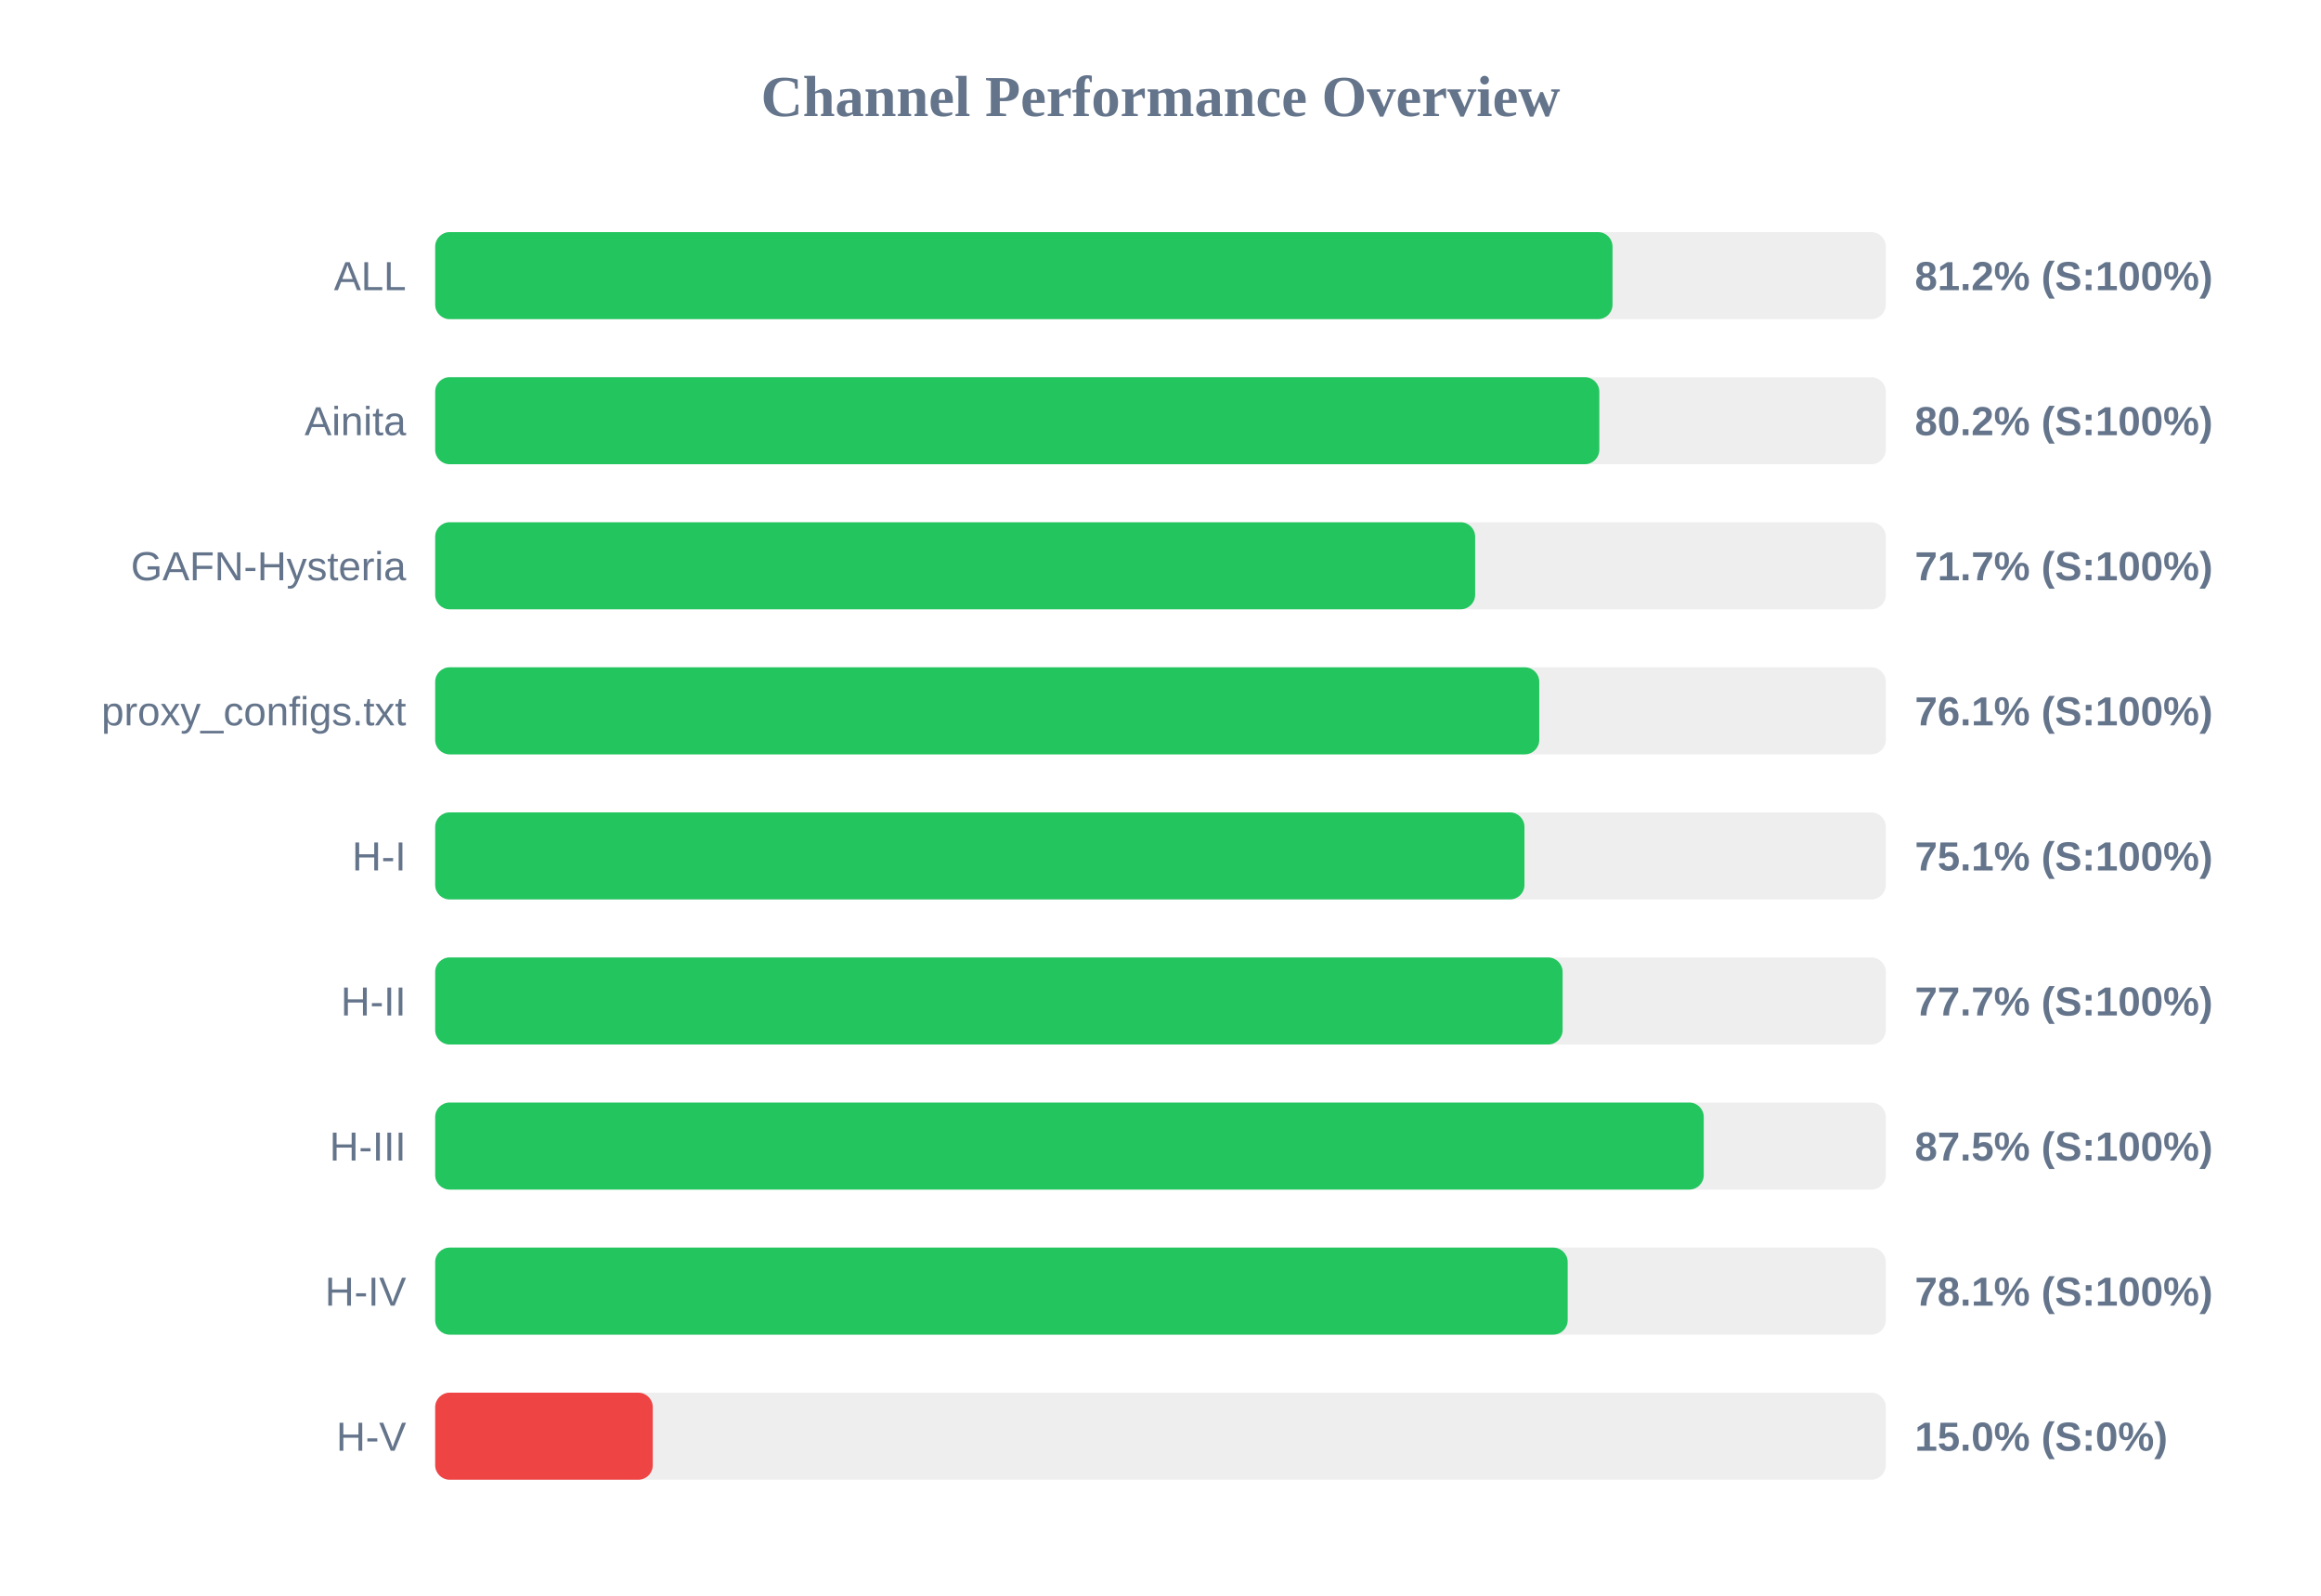
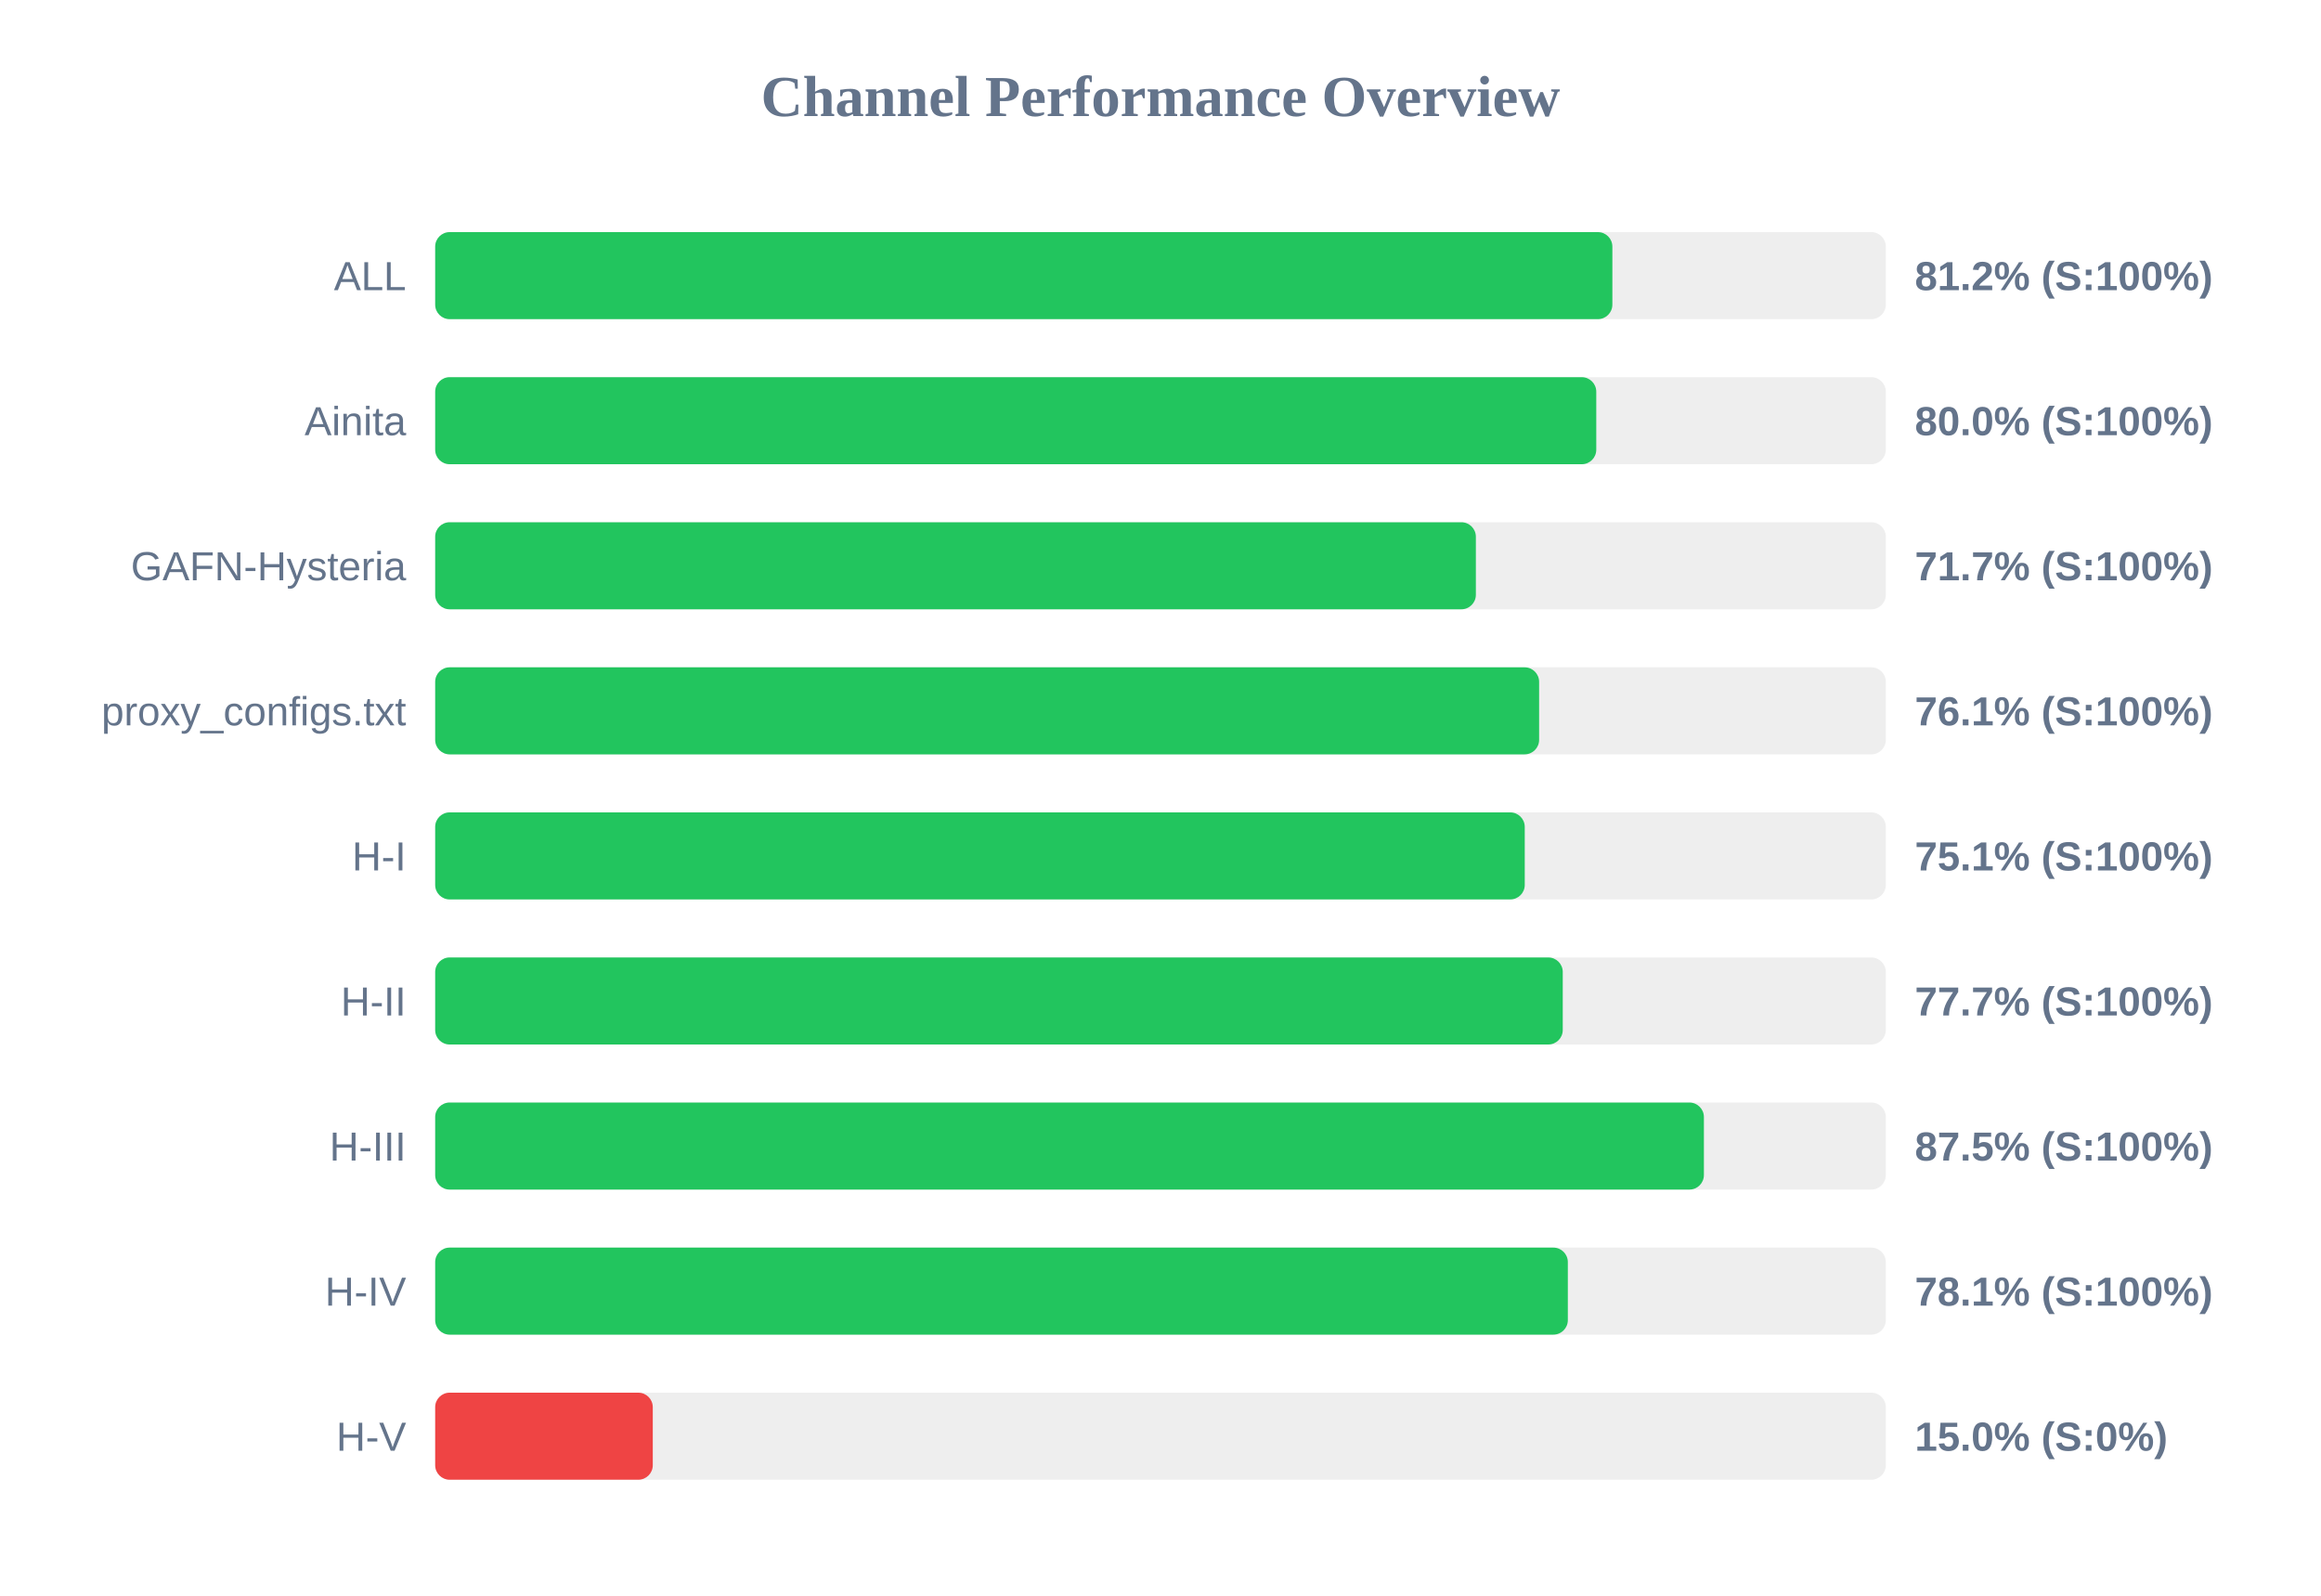
<svg xmlns="http://www.w3.org/2000/svg" width="800" height="550" version="1.1">
  <style>
        .row { font: 14px Arial; fill: #64748b; }
        .score { font: bold 14px Arial; fill: #64748b; }
    </style>
  <text x="400" y="40" text-anchor="middle" font-size="20px" font-weight="bold" fill="#64748b">Channel Performance Overview</text>
  <rect x="150" y="80" width="500" height="30" fill="#eee" rx="5" />
-   <rect x="150" y="80" width="405.8" height="30" fill="#22c55e" rx="5" />
+   <rect x="150" y="80" width="405.75" height="30" fill="#22c55e" rx="5" />
  <text x="140" y="100" text-anchor="end" class="row">ALL</text>
  <text x="660" y="100" text-anchor="start" class="score">81.2% (S:100%)</text>
  <rect x="150" y="130" width="500" height="30" fill="#eee" rx="5" />
-   <rect x="150" y="130" width="401.25" height="30" fill="#22c55e" rx="5" />
+   <rect x="150" y="130" width="400.2" height="30" fill="#22c55e" rx="5" />
  <text x="140" y="150" text-anchor="end" class="row">Ainita</text>
-   <text x="660" y="150" text-anchor="start" class="score">80.2% (S:100%)</text>
+   <text x="660" y="150" text-anchor="start" class="score">80.0% (S:100%)</text>
  <rect x="150" y="180" width="500" height="30" fill="#eee" rx="5" />
-   <rect x="150" y="180" width="358.45" height="30" fill="#22c55e" rx="5" />
+   <rect x="150" y="180" width="358.7" height="30" fill="#22c55e" rx="5" />
  <text x="140" y="200" text-anchor="end" class="row">GAFN-Hysteria</text>
  <text x="660" y="200" text-anchor="start" class="score">71.7% (S:100%)</text>
  <rect x="150" y="230" width="500" height="30" fill="#eee" rx="5" />
-   <rect x="150" y="230" width="380.55" height="30" fill="#22c55e" rx="5" />
+   <rect x="150" y="230" width="380.5" height="30" fill="#22c55e" rx="5" />
  <text x="140" y="250" text-anchor="end" class="row">proxy_configs.txt</text>
  <text x="660" y="250" text-anchor="start" class="score">76.1% (S:100%)</text>
  <rect x="150" y="280" width="500" height="30" fill="#eee" rx="5" />
-   <rect x="150" y="280" width="375.45" height="30" fill="#22c55e" rx="5" />
+   <rect x="150" y="280" width="375.55" height="30" fill="#22c55e" rx="5" />
  <text x="140" y="300" text-anchor="end" class="row">H-I</text>
  <text x="660" y="300" text-anchor="start" class="score">75.1% (S:100%)</text>
  <rect x="150" y="330" width="500" height="30" fill="#eee" rx="5" />
-   <rect x="150" y="330" width="388.6" height="30" fill="#22c55e" rx="5" />
+   <rect x="150" y="330" width="388.65" height="30" fill="#22c55e" rx="5" />
  <text x="140" y="350" text-anchor="end" class="row">H-II</text>
  <text x="660" y="350" text-anchor="start" class="score">77.7% (S:100%)</text>
  <rect x="150" y="380" width="500" height="30" fill="#eee" rx="5" />
-   <rect x="150" y="380" width="437.25" height="30" fill="#22c55e" rx="5" />
+   <rect x="150" y="380" width="437.3" height="30" fill="#22c55e" rx="5" />
  <text x="140" y="400" text-anchor="end" class="row">H-III</text>
  <text x="660" y="400" text-anchor="start" class="score">87.5% (S:100%)</text>
  <rect x="150" y="430" width="500" height="30" fill="#eee" rx="5" />
-   <rect x="150" y="430" width="390.35" height="30" fill="#22c55e" rx="5" />
+   <rect x="150" y="430" width="390.4" height="30" fill="#22c55e" rx="5" />
  <text x="140" y="450" text-anchor="end" class="row">H-IV</text>
  <text x="660" y="450" text-anchor="start" class="score">78.1% (S:100%)</text>
  <rect x="150" y="480" width="500" height="30" fill="#eee" rx="5" />
  <rect x="150" y="480" width="75.0" height="30" fill="#ef4444" rx="5" />
  <text x="140" y="500" text-anchor="end" class="row">H-V</text>
  <text x="660" y="500" text-anchor="start" class="score">15.0% (S:0%)</text>
</svg>
